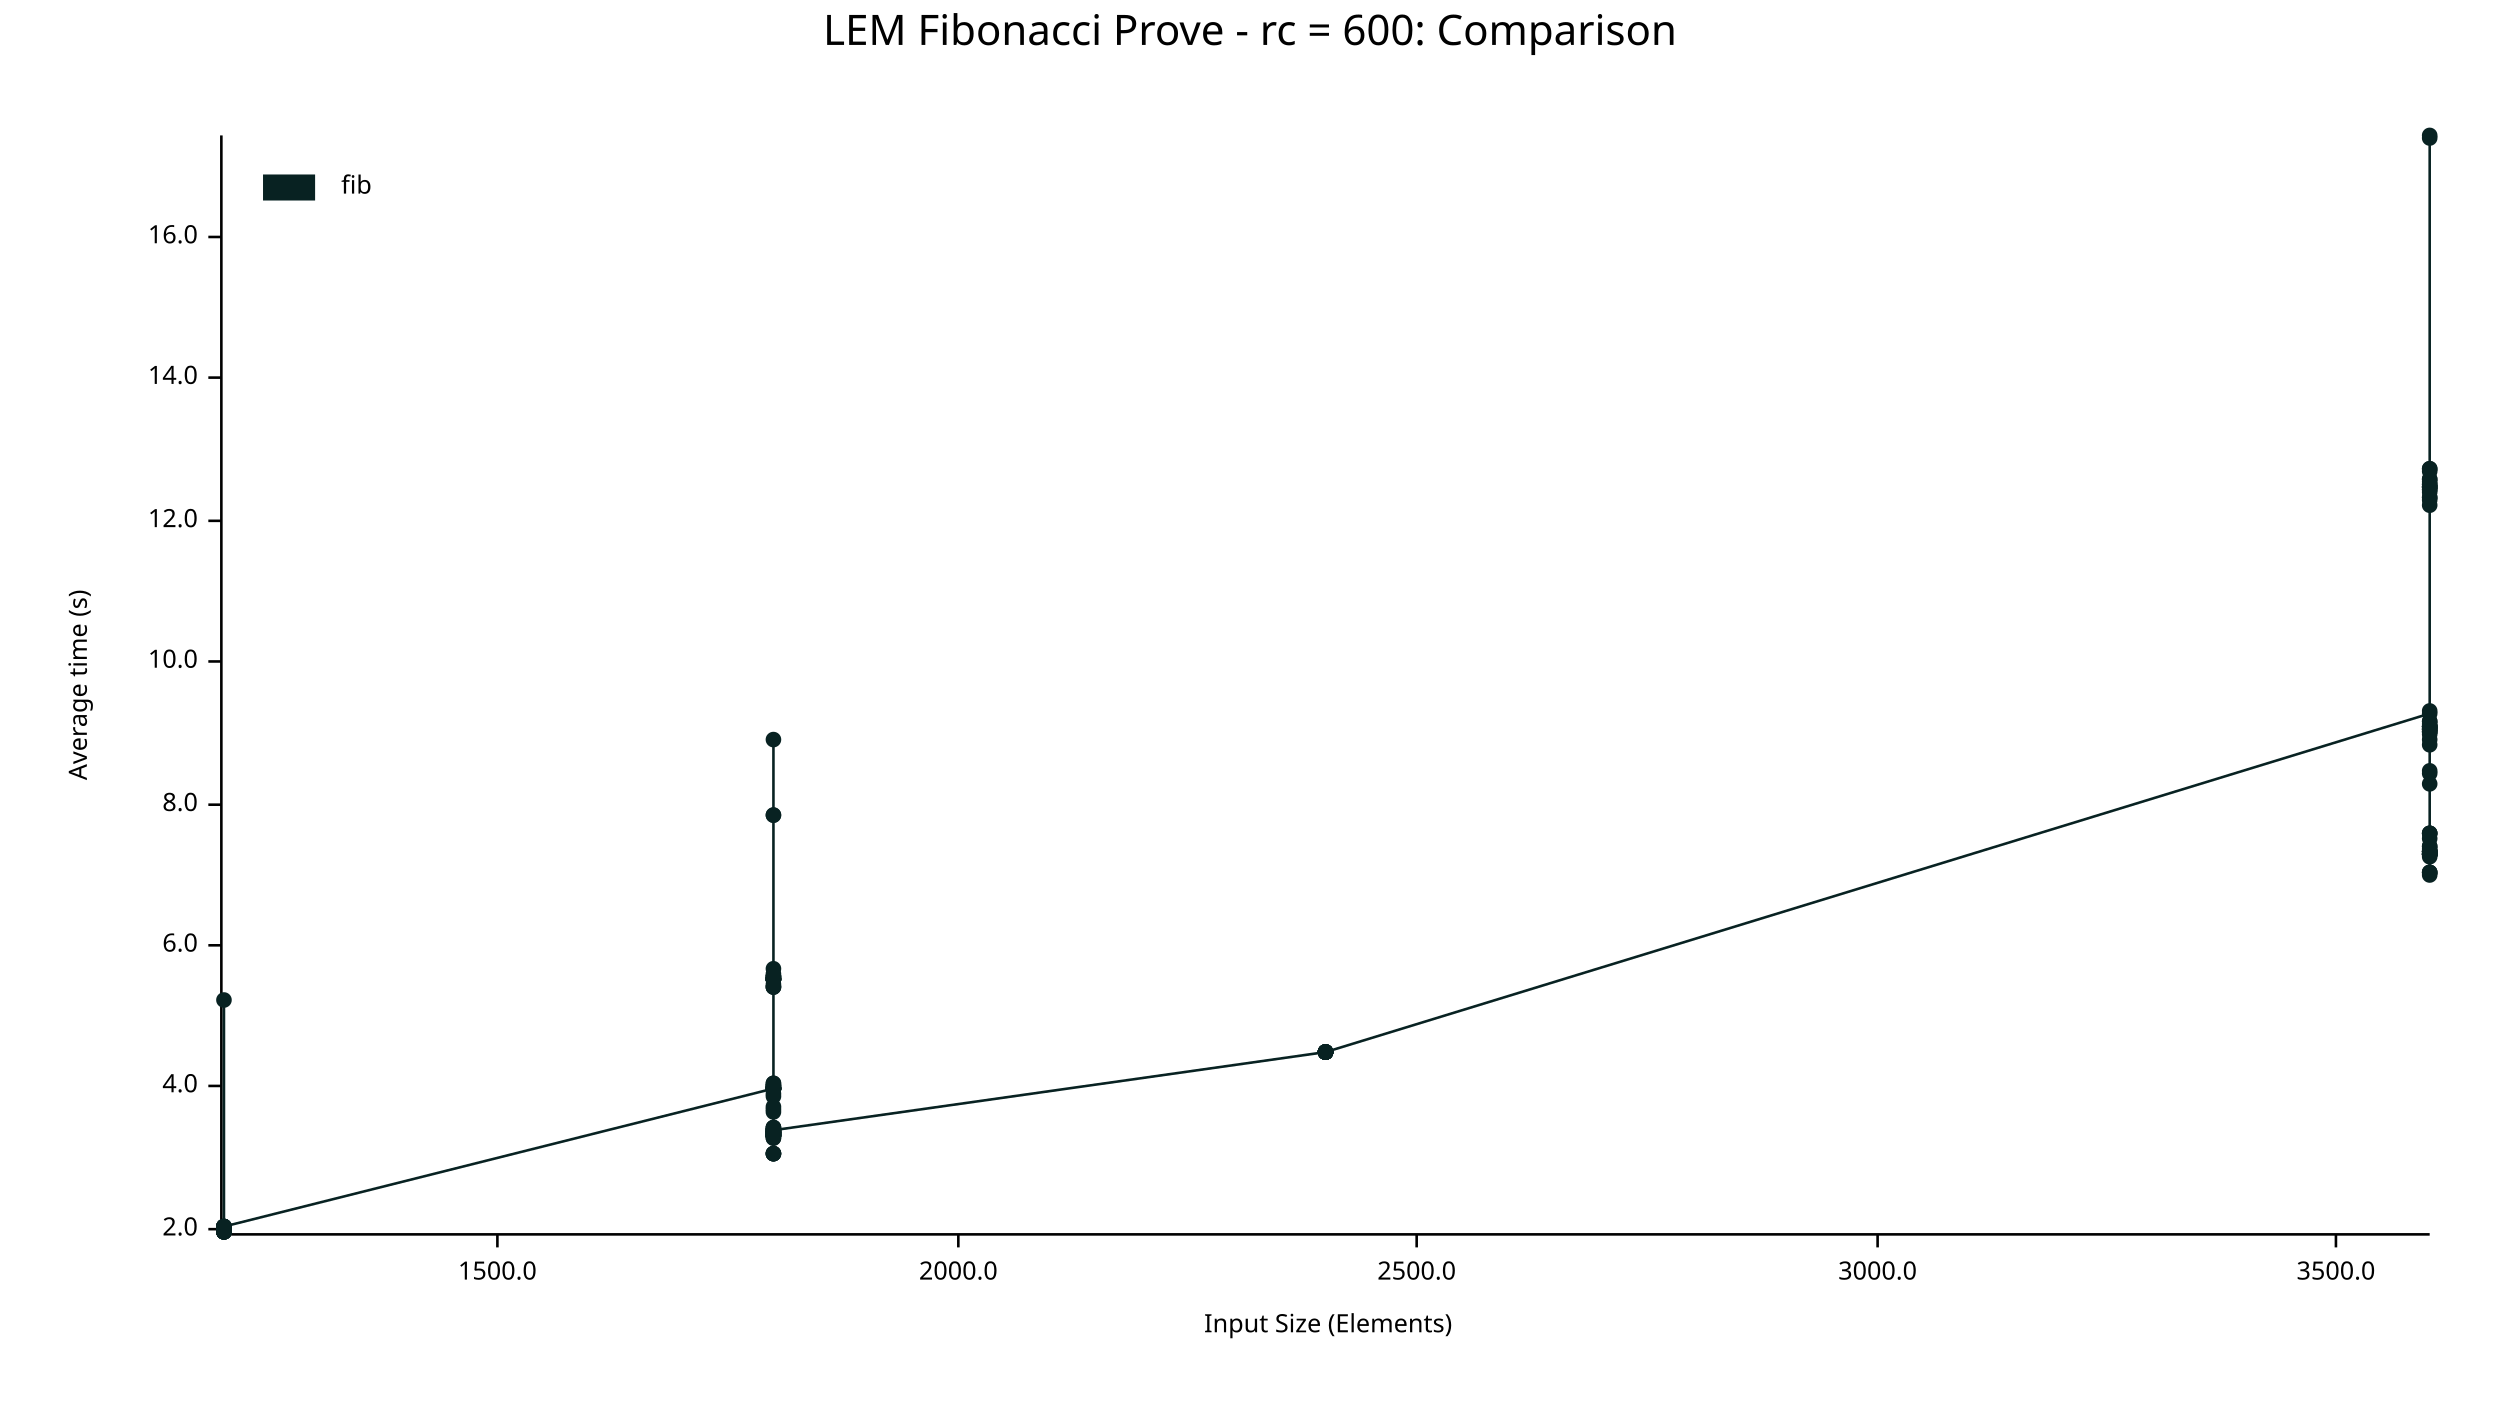
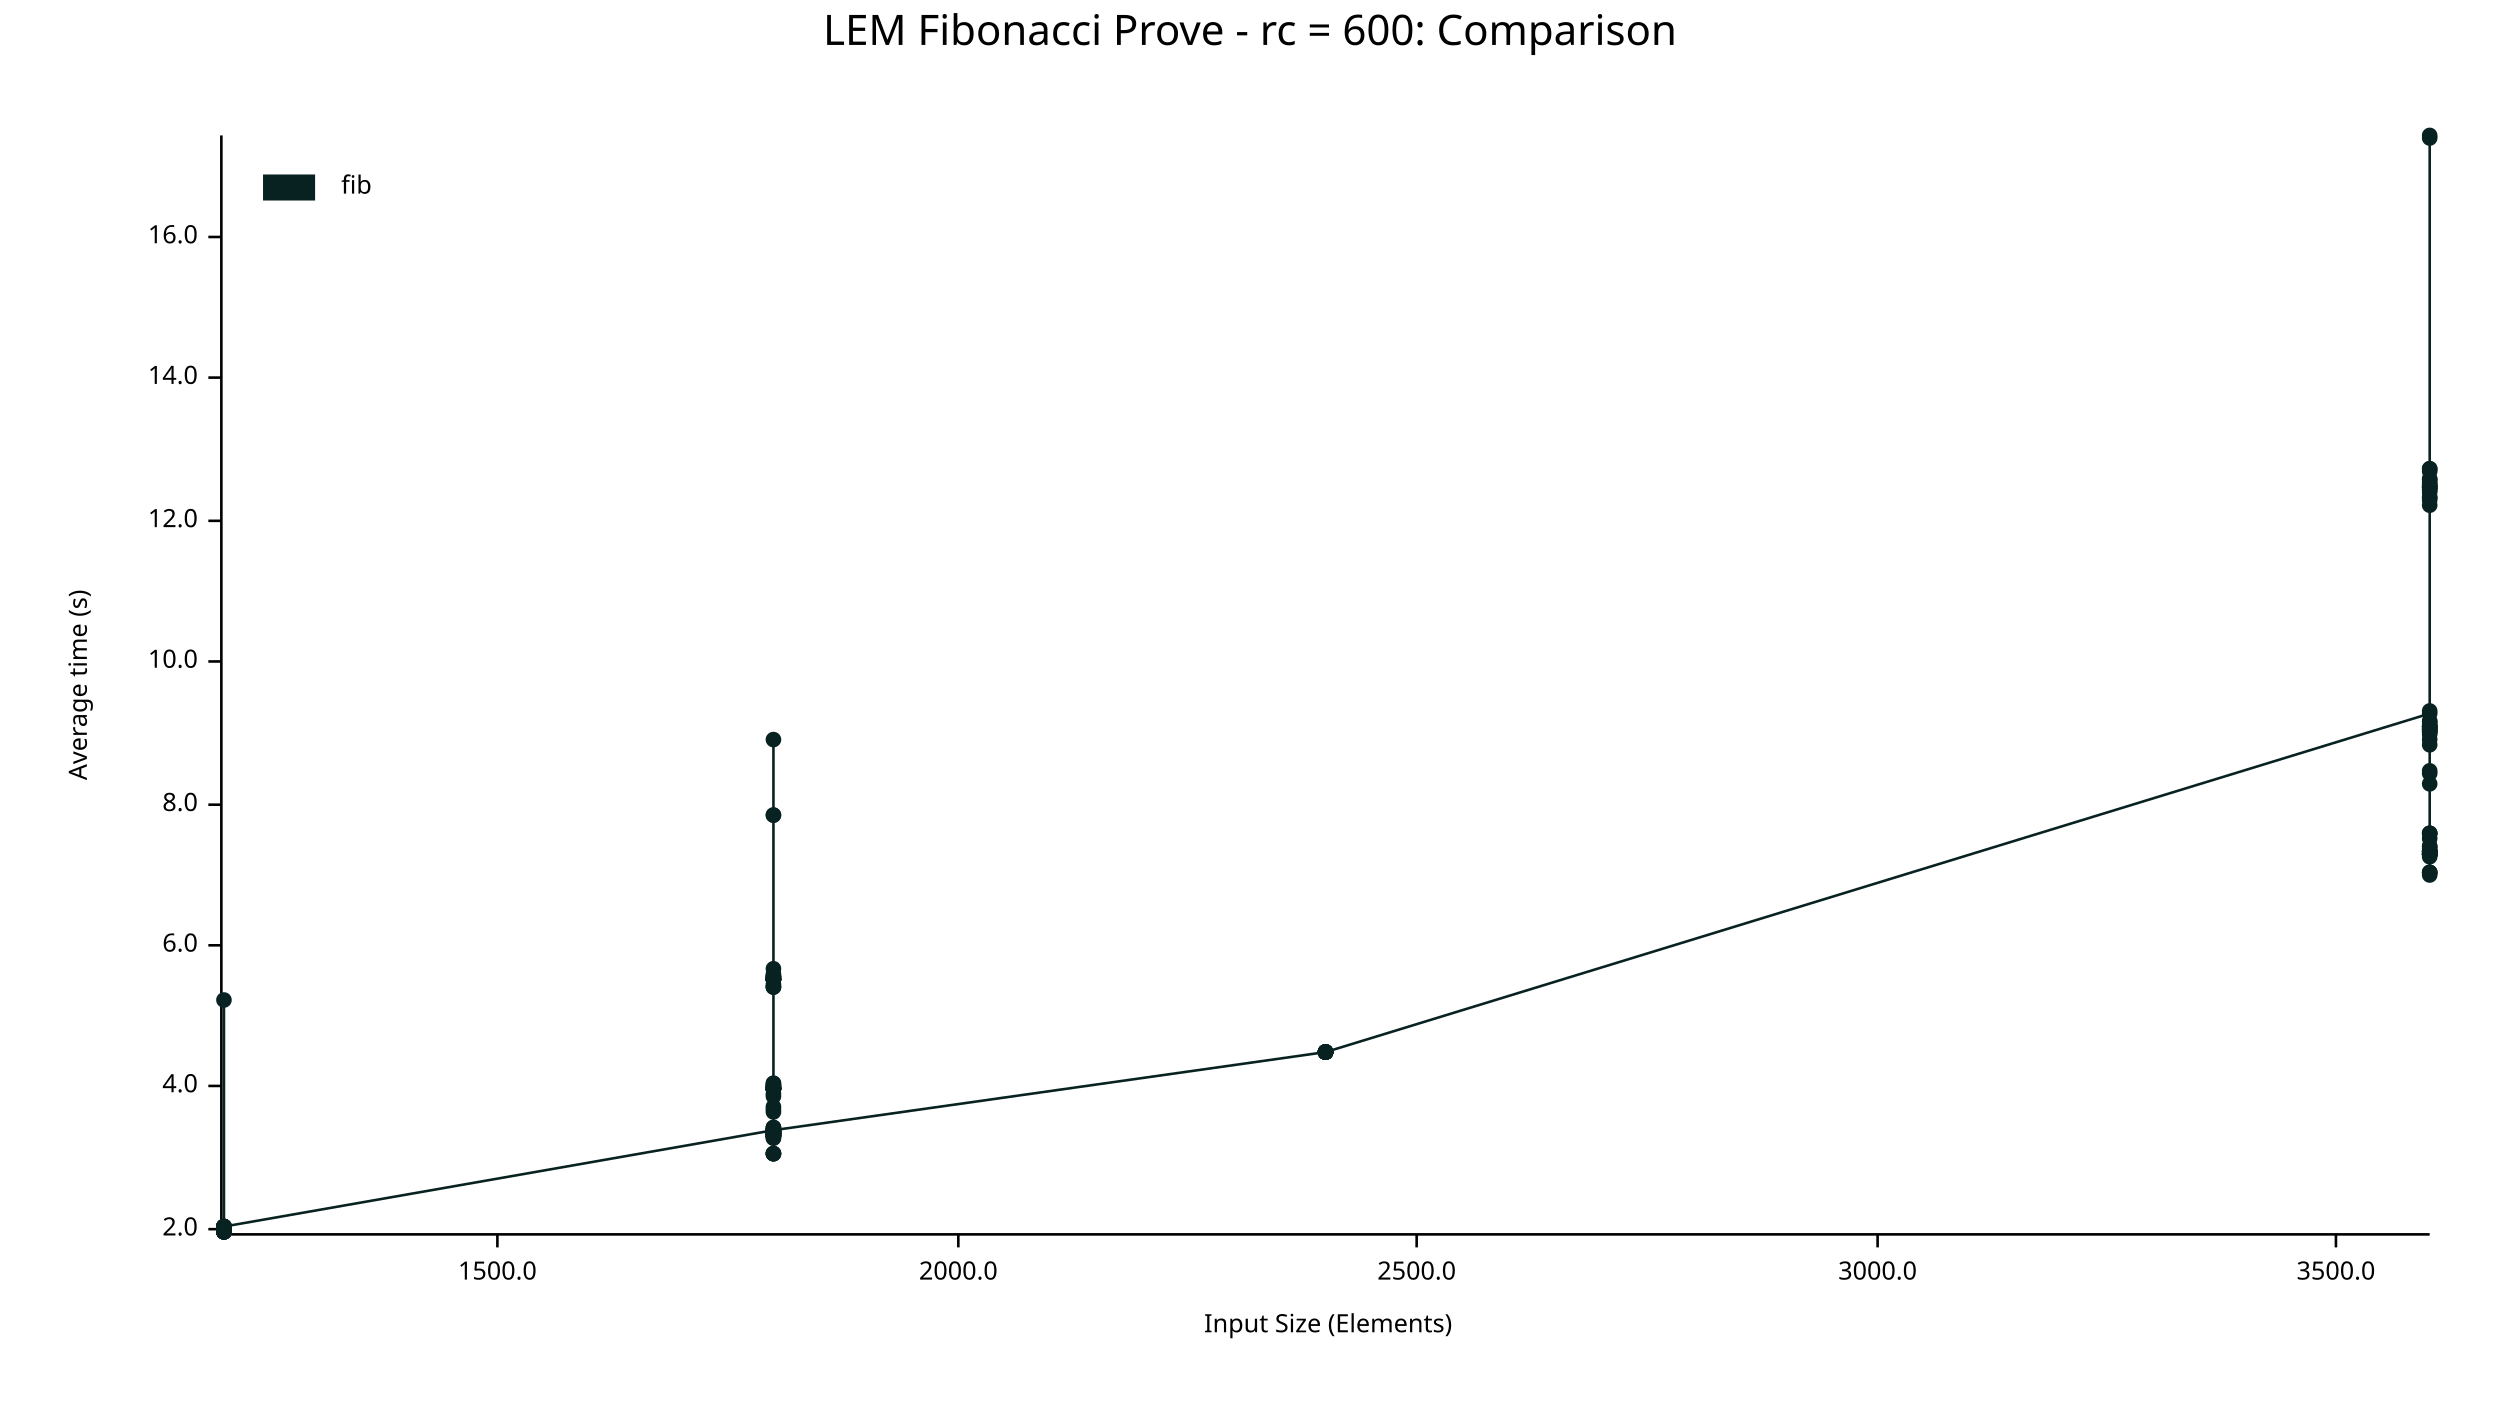
<svg xmlns="http://www.w3.org/2000/svg" width="960" height="540" viewBox="0 0 960 540">
  <text x="480" y="5" dy="0.76em" text-anchor="middle" font-family="sans-serif" font-size="16.129" opacity="1" fill="#000000">
LEM Fibonacci Prove - rc = 600: Comparison
</text>
  <text x="26" y="263" dy="0.76em" text-anchor="middle" font-family="sans-serif" font-size="9.677" opacity="1" fill="#000000" transform="rotate(270, 26, 263)">
Average time (s)
</text>
  <text x="510" y="514" dy="-0.5ex" text-anchor="middle" font-family="sans-serif" font-size="9.677" opacity="1" fill="#000000">
Input Size (Elements)
</text>
  <polyline fill="none" opacity="1" stroke="#000000" stroke-width="1" points="85,52 85,473 " />
  <text x="76" y="472" dy="0.5ex" text-anchor="end" font-family="sans-serif" font-size="9.677" opacity="1" fill="#000000">
2.0
</text>
  <polyline fill="none" opacity="1" stroke="#000000" stroke-width="1" points="80,472 85,472 " />
  <text x="76" y="417" dy="0.5ex" text-anchor="end" font-family="sans-serif" font-size="9.677" opacity="1" fill="#000000">
4.0
</text>
  <polyline fill="none" opacity="1" stroke="#000000" stroke-width="1" points="80,417 85,417 " />
  <text x="76" y="363" dy="0.5ex" text-anchor="end" font-family="sans-serif" font-size="9.677" opacity="1" fill="#000000">
6.0
</text>
  <polyline fill="none" opacity="1" stroke="#000000" stroke-width="1" points="80,363 85,363 " />
  <text x="76" y="309" dy="0.5ex" text-anchor="end" font-family="sans-serif" font-size="9.677" opacity="1" fill="#000000">
8.0
</text>
  <polyline fill="none" opacity="1" stroke="#000000" stroke-width="1" points="80,309 85,309 " />
  <text x="76" y="254" dy="0.5ex" text-anchor="end" font-family="sans-serif" font-size="9.677" opacity="1" fill="#000000">
10.0
</text>
  <polyline fill="none" opacity="1" stroke="#000000" stroke-width="1" points="80,254 85,254 " />
  <text x="76" y="200" dy="0.5ex" text-anchor="end" font-family="sans-serif" font-size="9.677" opacity="1" fill="#000000">
12.0
</text>
  <polyline fill="none" opacity="1" stroke="#000000" stroke-width="1" points="80,200 85,200 " />
  <text x="76" y="145" dy="0.5ex" text-anchor="end" font-family="sans-serif" font-size="9.677" opacity="1" fill="#000000">
14.0
</text>
  <polyline fill="none" opacity="1" stroke="#000000" stroke-width="1" points="80,145 85,145 " />
  <text x="76" y="91" dy="0.5ex" text-anchor="end" font-family="sans-serif" font-size="9.677" opacity="1" fill="#000000">
16.0
</text>
  <polyline fill="none" opacity="1" stroke="#000000" stroke-width="1" points="80,91 85,91 " />
  <polyline fill="none" opacity="1" stroke="#000000" stroke-width="1" points="86,474 933,474 " />
  <text x="191" y="484" dy="0.76em" text-anchor="middle" font-family="sans-serif" font-size="9.677" opacity="1" fill="#000000">
1500.0
</text>
  <polyline fill="none" opacity="1" stroke="#000000" stroke-width="1" points="191,474 191,479 " />
  <text x="368" y="484" dy="0.76em" text-anchor="middle" font-family="sans-serif" font-size="9.677" opacity="1" fill="#000000">
2000.0
</text>
  <polyline fill="none" opacity="1" stroke="#000000" stroke-width="1" points="368,474 368,479 " />
  <text x="544" y="484" dy="0.76em" text-anchor="middle" font-family="sans-serif" font-size="9.677" opacity="1" fill="#000000">
2500.0
</text>
  <polyline fill="none" opacity="1" stroke="#000000" stroke-width="1" points="544,474 544,479 " />
  <text x="721" y="484" dy="0.76em" text-anchor="middle" font-family="sans-serif" font-size="9.677" opacity="1" fill="#000000">
3000.0
</text>
  <polyline fill="none" opacity="1" stroke="#000000" stroke-width="1" points="721,474 721,479 " />
  <text x="897" y="484" dy="0.76em" text-anchor="middle" font-family="sans-serif" font-size="9.677" opacity="1" fill="#000000">
3500.0
</text>
  <polyline fill="none" opacity="1" stroke="#000000" stroke-width="1" points="897,474 897,479 " />
-   <circle cx="86" cy="473" r="3" opacity="1" fill="#082222" stroke="none" stroke-width="1" />
-   <circle cx="86" cy="472" r="3" opacity="1" fill="#082222" stroke="none" stroke-width="1" />
-   <circle cx="86" cy="471" r="3" opacity="1" fill="#082222" stroke="none" stroke-width="1" />
-   <circle cx="86" cy="473" r="3" opacity="1" fill="#082222" stroke="none" stroke-width="1" />
-   <circle cx="86" cy="471" r="3" opacity="1" fill="#082222" stroke="none" stroke-width="1" />
-   <circle cx="86" cy="472" r="3" opacity="1" fill="#082222" stroke="none" stroke-width="1" />
-   <circle cx="86" cy="472" r="3" opacity="1" fill="#082222" stroke="none" stroke-width="1" />
-   <circle cx="86" cy="473" r="3" opacity="1" fill="#082222" stroke="none" stroke-width="1" />
-   <circle cx="86" cy="472" r="3" opacity="1" fill="#082222" stroke="none" stroke-width="1" />
-   <circle cx="86" cy="472" r="3" opacity="1" fill="#082222" stroke="none" stroke-width="1" />
-   <circle cx="86" cy="472" r="3" opacity="1" fill="#082222" stroke="none" stroke-width="1" />
-   <circle cx="86" cy="471" r="3" opacity="1" fill="#082222" stroke="none" stroke-width="1" />
-   <circle cx="86" cy="473" r="3" opacity="1" fill="#082222" stroke="none" stroke-width="1" />
-   <circle cx="86" cy="473" r="3" opacity="1" fill="#082222" stroke="none" stroke-width="1" />
-   <circle cx="86" cy="473" r="3" opacity="1" fill="#082222" stroke="none" stroke-width="1" />
-   <circle cx="86" cy="472" r="3" opacity="1" fill="#082222" stroke="none" stroke-width="1" />
-   <circle cx="86" cy="473" r="3" opacity="1" fill="#082222" stroke="none" stroke-width="1" />
-   <circle cx="86" cy="472" r="3" opacity="1" fill="#082222" stroke="none" stroke-width="1" />
-   <circle cx="86" cy="471" r="3" opacity="1" fill="#082222" stroke="none" stroke-width="1" />
-   <circle cx="86" cy="473" r="3" opacity="1" fill="#082222" stroke="none" stroke-width="1" />
-   <circle cx="86" cy="471" r="3" opacity="1" fill="#082222" stroke="none" stroke-width="1" />
-   <circle cx="86" cy="472" r="3" opacity="1" fill="#082222" stroke="none" stroke-width="1" />
-   <circle cx="86" cy="472" r="3" opacity="1" fill="#082222" stroke="none" stroke-width="1" />
-   <circle cx="86" cy="471" r="3" opacity="1" fill="#082222" stroke="none" stroke-width="1" />
+   <circle cx="86" cy="471" r="3" opacity="1" fill="#082222" stroke="none" stroke-width="1" />
+   <circle cx="86" cy="472" r="3" opacity="1" fill="#082222" stroke="none" stroke-width="1" />
+   <circle cx="86" cy="472" r="3" opacity="1" fill="#082222" stroke="none" stroke-width="1" />
+   <circle cx="86" cy="473" r="3" opacity="1" fill="#082222" stroke="none" stroke-width="1" />
+   <circle cx="86" cy="473" r="3" opacity="1" fill="#082222" stroke="none" stroke-width="1" />
+   <circle cx="86" cy="472" r="3" opacity="1" fill="#082222" stroke="none" stroke-width="1" />
+   <circle cx="86" cy="471" r="3" opacity="1" fill="#082222" stroke="none" stroke-width="1" />
+   <circle cx="86" cy="473" r="3" opacity="1" fill="#082222" stroke="none" stroke-width="1" />
+   <circle cx="86" cy="473" r="3" opacity="1" fill="#082222" stroke="none" stroke-width="1" />
+   <circle cx="86" cy="472" r="3" opacity="1" fill="#082222" stroke="none" stroke-width="1" />
+   <circle cx="86" cy="472" r="3" opacity="1" fill="#082222" stroke="none" stroke-width="1" />
+   <circle cx="86" cy="472" r="3" opacity="1" fill="#082222" stroke="none" stroke-width="1" />
+   <circle cx="86" cy="471" r="3" opacity="1" fill="#082222" stroke="none" stroke-width="1" />
+   <circle cx="86" cy="472" r="3" opacity="1" fill="#082222" stroke="none" stroke-width="1" />
+   <circle cx="86" cy="473" r="3" opacity="1" fill="#082222" stroke="none" stroke-width="1" />
+   <circle cx="86" cy="473" r="3" opacity="1" fill="#082222" stroke="none" stroke-width="1" />
  <circle cx="86" cy="384" r="3" opacity="1" fill="#082222" stroke="none" stroke-width="1" />
-   <circle cx="86" cy="471" r="3" opacity="1" fill="#082222" stroke="none" stroke-width="1" />
-   <circle cx="86" cy="473" r="3" opacity="1" fill="#082222" stroke="none" stroke-width="1" />
-   <circle cx="86" cy="473" r="3" opacity="1" fill="#082222" stroke="none" stroke-width="1" />
-   <circle cx="86" cy="473" r="3" opacity="1" fill="#082222" stroke="none" stroke-width="1" />
-   <circle cx="86" cy="472" r="3" opacity="1" fill="#082222" stroke="none" stroke-width="1" />
-   <circle cx="86" cy="471" r="3" opacity="1" fill="#082222" stroke="none" stroke-width="1" />
-   <circle cx="297" cy="418" r="3" opacity="1" fill="#082222" stroke="none" stroke-width="1" />
-   <circle cx="297" cy="418" r="3" opacity="1" fill="#082222" stroke="none" stroke-width="1" />
-   <circle cx="297" cy="418" r="3" opacity="1" fill="#082222" stroke="none" stroke-width="1" />
-   <circle cx="297" cy="436" r="3" opacity="1" fill="#082222" stroke="none" stroke-width="1" />
+   <circle cx="86" cy="473" r="3" opacity="1" fill="#082222" stroke="none" stroke-width="1" />
+   <circle cx="86" cy="473" r="3" opacity="1" fill="#082222" stroke="none" stroke-width="1" />
+   <circle cx="86" cy="471" r="3" opacity="1" fill="#082222" stroke="none" stroke-width="1" />
+   <circle cx="86" cy="472" r="3" opacity="1" fill="#082222" stroke="none" stroke-width="1" />
+   <circle cx="86" cy="471" r="3" opacity="1" fill="#082222" stroke="none" stroke-width="1" />
+   <circle cx="86" cy="473" r="3" opacity="1" fill="#082222" stroke="none" stroke-width="1" />
+   <circle cx="86" cy="473" r="3" opacity="1" fill="#082222" stroke="none" stroke-width="1" />
+   <circle cx="86" cy="471" r="3" opacity="1" fill="#082222" stroke="none" stroke-width="1" />
+   <circle cx="86" cy="471" r="3" opacity="1" fill="#082222" stroke="none" stroke-width="1" />
+   <circle cx="86" cy="471" r="3" opacity="1" fill="#082222" stroke="none" stroke-width="1" />
+   <circle cx="86" cy="473" r="3" opacity="1" fill="#082222" stroke="none" stroke-width="1" />
+   <circle cx="86" cy="472" r="3" opacity="1" fill="#082222" stroke="none" stroke-width="1" />
+   <circle cx="86" cy="472" r="3" opacity="1" fill="#082222" stroke="none" stroke-width="1" />
+   <circle cx="86" cy="472" r="3" opacity="1" fill="#082222" stroke="none" stroke-width="1" />
+   <circle cx="86" cy="471" r="3" opacity="1" fill="#082222" stroke="none" stroke-width="1" />
+   <circle cx="297" cy="434" r="3" opacity="1" fill="#082222" stroke="none" stroke-width="1" />
+   <circle cx="297" cy="443" r="3" opacity="1" fill="#082222" stroke="none" stroke-width="1" />
+   <circle cx="297" cy="417" r="3" opacity="1" fill="#082222" stroke="none" stroke-width="1" />
+   <circle cx="297" cy="435" r="3" opacity="1" fill="#082222" stroke="none" stroke-width="1" />
+   <circle cx="297" cy="418" r="3" opacity="1" fill="#082222" stroke="none" stroke-width="1" />
+   <circle cx="297" cy="420" r="3" opacity="1" fill="#082222" stroke="none" stroke-width="1" />
+   <circle cx="297" cy="376" r="3" opacity="1" fill="#082222" stroke="none" stroke-width="1" />
+   <circle cx="297" cy="372" r="3" opacity="1" fill="#082222" stroke="none" stroke-width="1" />
+   <circle cx="297" cy="376" r="3" opacity="1" fill="#082222" stroke="none" stroke-width="1" />
+   <circle cx="297" cy="436" r="3" opacity="1" fill="#082222" stroke="none" stroke-width="1" />
+   <circle cx="297" cy="416" r="3" opacity="1" fill="#082222" stroke="none" stroke-width="1" />
+   <circle cx="297" cy="436" r="3" opacity="1" fill="#082222" stroke="none" stroke-width="1" />
+   <circle cx="297" cy="376" r="3" opacity="1" fill="#082222" stroke="none" stroke-width="1" />
  <circle cx="297" cy="374" r="3" opacity="1" fill="#082222" stroke="none" stroke-width="1" />
  <circle cx="297" cy="375" r="3" opacity="1" fill="#082222" stroke="none" stroke-width="1" />
-   <circle cx="297" cy="435" r="3" opacity="1" fill="#082222" stroke="none" stroke-width="1" />
-   <circle cx="297" cy="443" r="3" opacity="1" fill="#082222" stroke="none" stroke-width="1" />
-   <circle cx="297" cy="436" r="3" opacity="1" fill="#082222" stroke="none" stroke-width="1" />
-   <circle cx="297" cy="435" r="3" opacity="1" fill="#082222" stroke="none" stroke-width="1" />
-   <circle cx="297" cy="436" r="3" opacity="1" fill="#082222" stroke="none" stroke-width="1" />
-   <circle cx="297" cy="436" r="3" opacity="1" fill="#082222" stroke="none" stroke-width="1" />
-   <circle cx="297" cy="436" r="3" opacity="1" fill="#082222" stroke="none" stroke-width="1" />
+   <circle cx="297" cy="379" r="3" opacity="1" fill="#082222" stroke="none" stroke-width="1" />
  <circle cx="297" cy="437" r="3" opacity="1" fill="#082222" stroke="none" stroke-width="1" />
+   <circle cx="297" cy="427" r="3" opacity="1" fill="#082222" stroke="none" stroke-width="1" />
+   <circle cx="297" cy="436" r="3" opacity="1" fill="#082222" stroke="none" stroke-width="1" />
+   <circle cx="297" cy="376" r="3" opacity="1" fill="#082222" stroke="none" stroke-width="1" />
+   <circle cx="297" cy="418" r="3" opacity="1" fill="#082222" stroke="none" stroke-width="1" />
+   <circle cx="297" cy="435" r="3" opacity="1" fill="#082222" stroke="none" stroke-width="1" />
+   <circle cx="297" cy="435" r="3" opacity="1" fill="#082222" stroke="none" stroke-width="1" />
+   <circle cx="297" cy="425" r="3" opacity="1" fill="#082222" stroke="none" stroke-width="1" />
+   <circle cx="297" cy="434" r="3" opacity="1" fill="#082222" stroke="none" stroke-width="1" />
+   <circle cx="297" cy="417" r="3" opacity="1" fill="#082222" stroke="none" stroke-width="1" />
+   <circle cx="297" cy="376" r="3" opacity="1" fill="#082222" stroke="none" stroke-width="1" />
+   <circle cx="297" cy="436" r="3" opacity="1" fill="#082222" stroke="none" stroke-width="1" />
+   <circle cx="297" cy="284" r="3" opacity="1" fill="#082222" stroke="none" stroke-width="1" />
+   <circle cx="297" cy="436" r="3" opacity="1" fill="#082222" stroke="none" stroke-width="1" />
+   <circle cx="297" cy="379" r="3" opacity="1" fill="#082222" stroke="none" stroke-width="1" />
+   <circle cx="297" cy="435" r="3" opacity="1" fill="#082222" stroke="none" stroke-width="1" />
+   <circle cx="297" cy="418" r="3" opacity="1" fill="#082222" stroke="none" stroke-width="1" />
+   <circle cx="297" cy="417" r="3" opacity="1" fill="#082222" stroke="none" stroke-width="1" />
+   <circle cx="297" cy="418" r="3" opacity="1" fill="#082222" stroke="none" stroke-width="1" />
+   <circle cx="297" cy="436" r="3" opacity="1" fill="#082222" stroke="none" stroke-width="1" />
+   <circle cx="297" cy="436" r="3" opacity="1" fill="#082222" stroke="none" stroke-width="1" />
+   <circle cx="297" cy="434" r="3" opacity="1" fill="#082222" stroke="none" stroke-width="1" />
+   <circle cx="297" cy="434" r="3" opacity="1" fill="#082222" stroke="none" stroke-width="1" />
+   <circle cx="297" cy="435" r="3" opacity="1" fill="#082222" stroke="none" stroke-width="1" />
+   <circle cx="297" cy="418" r="3" opacity="1" fill="#082222" stroke="none" stroke-width="1" />
+   <circle cx="297" cy="418" r="3" opacity="1" fill="#082222" stroke="none" stroke-width="1" />
+   <circle cx="297" cy="435" r="3" opacity="1" fill="#082222" stroke="none" stroke-width="1" />
  <circle cx="297" cy="313" r="3" opacity="1" fill="#082222" stroke="none" stroke-width="1" />
-   <circle cx="297" cy="434" r="3" opacity="1" fill="#082222" stroke="none" stroke-width="1" />
-   <circle cx="297" cy="418" r="3" opacity="1" fill="#082222" stroke="none" stroke-width="1" />
+   <circle cx="297" cy="435" r="3" opacity="1" fill="#082222" stroke="none" stroke-width="1" />
+   <circle cx="297" cy="313" r="3" opacity="1" fill="#082222" stroke="none" stroke-width="1" />
+   <circle cx="297" cy="433" r="3" opacity="1" fill="#082222" stroke="none" stroke-width="1" />
+   <circle cx="297" cy="418" r="3" opacity="1" fill="#082222" stroke="none" stroke-width="1" />
+   <circle cx="297" cy="376" r="3" opacity="1" fill="#082222" stroke="none" stroke-width="1" />
+   <circle cx="297" cy="433" r="3" opacity="1" fill="#082222" stroke="none" stroke-width="1" />
+   <circle cx="297" cy="436" r="3" opacity="1" fill="#082222" stroke="none" stroke-width="1" />
+   <circle cx="297" cy="376" r="3" opacity="1" fill="#082222" stroke="none" stroke-width="1" />
+   <circle cx="297" cy="418" r="3" opacity="1" fill="#082222" stroke="none" stroke-width="1" />
+   <circle cx="297" cy="435" r="3" opacity="1" fill="#082222" stroke="none" stroke-width="1" />
+   <circle cx="297" cy="435" r="3" opacity="1" fill="#082222" stroke="none" stroke-width="1" />
  <circle cx="297" cy="379" r="3" opacity="1" fill="#082222" stroke="none" stroke-width="1" />
-   <circle cx="297" cy="418" r="3" opacity="1" fill="#082222" stroke="none" stroke-width="1" />
-   <circle cx="297" cy="375" r="3" opacity="1" fill="#082222" stroke="none" stroke-width="1" />
+   <circle cx="297" cy="376" r="3" opacity="1" fill="#082222" stroke="none" stroke-width="1" />
+   <circle cx="297" cy="418" r="3" opacity="1" fill="#082222" stroke="none" stroke-width="1" />
+   <circle cx="297" cy="375" r="3" opacity="1" fill="#082222" stroke="none" stroke-width="1" />
+   <circle cx="297" cy="435" r="3" opacity="1" fill="#082222" stroke="none" stroke-width="1" />
+   <circle cx="297" cy="418" r="3" opacity="1" fill="#082222" stroke="none" stroke-width="1" />
+   <circle cx="297" cy="376" r="3" opacity="1" fill="#082222" stroke="none" stroke-width="1" />
+   <circle cx="297" cy="434" r="3" opacity="1" fill="#082222" stroke="none" stroke-width="1" />
+   <circle cx="297" cy="375" r="3" opacity="1" fill="#082222" stroke="none" stroke-width="1" />
+   <circle cx="297" cy="375" r="3" opacity="1" fill="#082222" stroke="none" stroke-width="1" />
+   <circle cx="297" cy="443" r="3" opacity="1" fill="#082222" stroke="none" stroke-width="1" />
+   <circle cx="297" cy="378" r="3" opacity="1" fill="#082222" stroke="none" stroke-width="1" />
+   <circle cx="297" cy="434" r="3" opacity="1" fill="#082222" stroke="none" stroke-width="1" />
+   <circle cx="297" cy="436" r="3" opacity="1" fill="#082222" stroke="none" stroke-width="1" />
+   <circle cx="297" cy="416" r="3" opacity="1" fill="#082222" stroke="none" stroke-width="1" />
+   <circle cx="297" cy="436" r="3" opacity="1" fill="#082222" stroke="none" stroke-width="1" />
+   <circle cx="297" cy="417" r="3" opacity="1" fill="#082222" stroke="none" stroke-width="1" />
+   <circle cx="297" cy="443" r="3" opacity="1" fill="#082222" stroke="none" stroke-width="1" />
+   <circle cx="297" cy="421" r="3" opacity="1" fill="#082222" stroke="none" stroke-width="1" />
+   <circle cx="297" cy="434" r="3" opacity="1" fill="#082222" stroke="none" stroke-width="1" />
+   <circle cx="297" cy="436" r="3" opacity="1" fill="#082222" stroke="none" stroke-width="1" />
+   <circle cx="297" cy="435" r="3" opacity="1" fill="#082222" stroke="none" stroke-width="1" />
+   <circle cx="297" cy="443" r="3" opacity="1" fill="#082222" stroke="none" stroke-width="1" />
  <circle cx="297" cy="433" r="3" opacity="1" fill="#082222" stroke="none" stroke-width="1" />
-   <circle cx="297" cy="417" r="3" opacity="1" fill="#082222" stroke="none" stroke-width="1" />
-   <circle cx="297" cy="418" r="3" opacity="1" fill="#082222" stroke="none" stroke-width="1" />
-   <circle cx="297" cy="284" r="3" opacity="1" fill="#082222" stroke="none" stroke-width="1" />
-   <circle cx="297" cy="435" r="3" opacity="1" fill="#082222" stroke="none" stroke-width="1" />
-   <circle cx="297" cy="436" r="3" opacity="1" fill="#082222" stroke="none" stroke-width="1" />
-   <circle cx="297" cy="434" r="3" opacity="1" fill="#082222" stroke="none" stroke-width="1" />
-   <circle cx="297" cy="435" r="3" opacity="1" fill="#082222" stroke="none" stroke-width="1" />
-   <circle cx="297" cy="420" r="3" opacity="1" fill="#082222" stroke="none" stroke-width="1" />
-   <circle cx="297" cy="436" r="3" opacity="1" fill="#082222" stroke="none" stroke-width="1" />
-   <circle cx="297" cy="434" r="3" opacity="1" fill="#082222" stroke="none" stroke-width="1" />
-   <circle cx="297" cy="435" r="3" opacity="1" fill="#082222" stroke="none" stroke-width="1" />
-   <circle cx="297" cy="436" r="3" opacity="1" fill="#082222" stroke="none" stroke-width="1" />
-   <circle cx="297" cy="376" r="3" opacity="1" fill="#082222" stroke="none" stroke-width="1" />
-   <circle cx="297" cy="376" r="3" opacity="1" fill="#082222" stroke="none" stroke-width="1" />
-   <circle cx="297" cy="376" r="3" opacity="1" fill="#082222" stroke="none" stroke-width="1" />
-   <circle cx="297" cy="434" r="3" opacity="1" fill="#082222" stroke="none" stroke-width="1" />
-   <circle cx="297" cy="418" r="3" opacity="1" fill="#082222" stroke="none" stroke-width="1" />
-   <circle cx="297" cy="436" r="3" opacity="1" fill="#082222" stroke="none" stroke-width="1" />
-   <circle cx="297" cy="418" r="3" opacity="1" fill="#082222" stroke="none" stroke-width="1" />
-   <circle cx="297" cy="418" r="3" opacity="1" fill="#082222" stroke="none" stroke-width="1" />
-   <circle cx="297" cy="375" r="3" opacity="1" fill="#082222" stroke="none" stroke-width="1" />
-   <circle cx="297" cy="435" r="3" opacity="1" fill="#082222" stroke="none" stroke-width="1" />
+   <circle cx="297" cy="437" r="3" opacity="1" fill="#082222" stroke="none" stroke-width="1" />
+   <circle cx="297" cy="434" r="3" opacity="1" fill="#082222" stroke="none" stroke-width="1" />
  <circle cx="297" cy="426" r="3" opacity="1" fill="#082222" stroke="none" stroke-width="1" />
-   <circle cx="297" cy="418" r="3" opacity="1" fill="#082222" stroke="none" stroke-width="1" />
-   <circle cx="297" cy="435" r="3" opacity="1" fill="#082222" stroke="none" stroke-width="1" />
-   <circle cx="297" cy="416" r="3" opacity="1" fill="#082222" stroke="none" stroke-width="1" />
-   <circle cx="297" cy="376" r="3" opacity="1" fill="#082222" stroke="none" stroke-width="1" />
-   <circle cx="297" cy="418" r="3" opacity="1" fill="#082222" stroke="none" stroke-width="1" />
-   <circle cx="297" cy="433" r="3" opacity="1" fill="#082222" stroke="none" stroke-width="1" />
-   <circle cx="297" cy="443" r="3" opacity="1" fill="#082222" stroke="none" stroke-width="1" />
-   <circle cx="297" cy="434" r="3" opacity="1" fill="#082222" stroke="none" stroke-width="1" />
-   <circle cx="297" cy="376" r="3" opacity="1" fill="#082222" stroke="none" stroke-width="1" />
-   <circle cx="297" cy="433" r="3" opacity="1" fill="#082222" stroke="none" stroke-width="1" />
-   <circle cx="297" cy="434" r="3" opacity="1" fill="#082222" stroke="none" stroke-width="1" />
-   <circle cx="297" cy="376" r="3" opacity="1" fill="#082222" stroke="none" stroke-width="1" />
-   <circle cx="297" cy="418" r="3" opacity="1" fill="#082222" stroke="none" stroke-width="1" />
-   <circle cx="297" cy="435" r="3" opacity="1" fill="#082222" stroke="none" stroke-width="1" />
-   <circle cx="297" cy="379" r="3" opacity="1" fill="#082222" stroke="none" stroke-width="1" />
-   <circle cx="297" cy="436" r="3" opacity="1" fill="#082222" stroke="none" stroke-width="1" />
-   <circle cx="297" cy="435" r="3" opacity="1" fill="#082222" stroke="none" stroke-width="1" />
-   <circle cx="297" cy="435" r="3" opacity="1" fill="#082222" stroke="none" stroke-width="1" />
-   <circle cx="297" cy="376" r="3" opacity="1" fill="#082222" stroke="none" stroke-width="1" />
-   <circle cx="297" cy="375" r="3" opacity="1" fill="#082222" stroke="none" stroke-width="1" />
-   <circle cx="297" cy="435" r="3" opacity="1" fill="#082222" stroke="none" stroke-width="1" />
-   <circle cx="297" cy="372" r="3" opacity="1" fill="#082222" stroke="none" stroke-width="1" />
-   <circle cx="297" cy="378" r="3" opacity="1" fill="#082222" stroke="none" stroke-width="1" />
-   <circle cx="297" cy="376" r="3" opacity="1" fill="#082222" stroke="none" stroke-width="1" />
-   <circle cx="297" cy="313" r="3" opacity="1" fill="#082222" stroke="none" stroke-width="1" />
-   <circle cx="297" cy="417" r="3" opacity="1" fill="#082222" stroke="none" stroke-width="1" />
-   <circle cx="297" cy="435" r="3" opacity="1" fill="#082222" stroke="none" stroke-width="1" />
-   <circle cx="297" cy="443" r="3" opacity="1" fill="#082222" stroke="none" stroke-width="1" />
-   <circle cx="297" cy="379" r="3" opacity="1" fill="#082222" stroke="none" stroke-width="1" />
-   <circle cx="297" cy="421" r="3" opacity="1" fill="#082222" stroke="none" stroke-width="1" />
-   <circle cx="297" cy="427" r="3" opacity="1" fill="#082222" stroke="none" stroke-width="1" />
-   <circle cx="297" cy="443" r="3" opacity="1" fill="#082222" stroke="none" stroke-width="1" />
-   <circle cx="297" cy="425" r="3" opacity="1" fill="#082222" stroke="none" stroke-width="1" />
-   <circle cx="297" cy="436" r="3" opacity="1" fill="#082222" stroke="none" stroke-width="1" />
-   <circle cx="297" cy="417" r="3" opacity="1" fill="#082222" stroke="none" stroke-width="1" />
-   <circle cx="297" cy="416" r="3" opacity="1" fill="#082222" stroke="none" stroke-width="1" />
-   <circle cx="297" cy="376" r="3" opacity="1" fill="#082222" stroke="none" stroke-width="1" />
-   <circle cx="297" cy="437" r="3" opacity="1" fill="#082222" stroke="none" stroke-width="1" />
-   <circle cx="297" cy="434" r="3" opacity="1" fill="#082222" stroke="none" stroke-width="1" />
-   <circle cx="297" cy="417" r="3" opacity="1" fill="#082222" stroke="none" stroke-width="1" />
+   <circle cx="297" cy="435" r="3" opacity="1" fill="#082222" stroke="none" stroke-width="1" />
+   <circle cx="297" cy="418" r="3" opacity="1" fill="#082222" stroke="none" stroke-width="1" />
+   <circle cx="297" cy="418" r="3" opacity="1" fill="#082222" stroke="none" stroke-width="1" />
  <circle cx="297" cy="434" r="3" opacity="1" fill="#082222" stroke="none" stroke-width="1" />
  <circle cx="509" cy="404" r="3" opacity="1" fill="#082222" stroke="none" stroke-width="1" />
  <circle cx="509" cy="404" r="3" opacity="1" fill="#082222" stroke="none" stroke-width="1" />
  <circle cx="509" cy="404" r="3" opacity="1" fill="#082222" stroke="none" stroke-width="1" />
  <circle cx="509" cy="404" r="3" opacity="1" fill="#082222" stroke="none" stroke-width="1" />
  <circle cx="509" cy="404" r="3" opacity="1" fill="#082222" stroke="none" stroke-width="1" />
  <circle cx="509" cy="404" r="3" opacity="1" fill="#082222" stroke="none" stroke-width="1" />
  <circle cx="509" cy="404" r="3" opacity="1" fill="#082222" stroke="none" stroke-width="1" />
  <circle cx="509" cy="404" r="3" opacity="1" fill="#082222" stroke="none" stroke-width="1" />
  <circle cx="509" cy="404" r="3" opacity="1" fill="#082222" stroke="none" stroke-width="1" />
  <circle cx="509" cy="404" r="3" opacity="1" fill="#082222" stroke="none" stroke-width="1" />
  <circle cx="509" cy="404" r="3" opacity="1" fill="#082222" stroke="none" stroke-width="1" />
  <circle cx="509" cy="404" r="3" opacity="1" fill="#082222" stroke="none" stroke-width="1" />
  <circle cx="509" cy="404" r="3" opacity="1" fill="#082222" stroke="none" stroke-width="1" />
  <circle cx="509" cy="404" r="3" opacity="1" fill="#082222" stroke="none" stroke-width="1" />
  <circle cx="509" cy="404" r="3" opacity="1" fill="#082222" stroke="none" stroke-width="1" />
  <circle cx="509" cy="404" r="3" opacity="1" fill="#082222" stroke="none" stroke-width="1" />
  <circle cx="933" cy="274" r="3" opacity="1" fill="#082222" stroke="none" stroke-width="1" />
+   <circle cx="933" cy="301" r="3" opacity="1" fill="#082222" stroke="none" stroke-width="1" />
+   <circle cx="933" cy="185" r="3" opacity="1" fill="#082222" stroke="none" stroke-width="1" />
+   <circle cx="933" cy="329" r="3" opacity="1" fill="#082222" stroke="none" stroke-width="1" />
+   <circle cx="933" cy="327" r="3" opacity="1" fill="#082222" stroke="none" stroke-width="1" />
+   <circle cx="933" cy="335" r="3" opacity="1" fill="#082222" stroke="none" stroke-width="1" />
+   <circle cx="933" cy="325" r="3" opacity="1" fill="#082222" stroke="none" stroke-width="1" />
+   <circle cx="933" cy="326" r="3" opacity="1" fill="#082222" stroke="none" stroke-width="1" />
+   <circle cx="933" cy="327" r="3" opacity="1" fill="#082222" stroke="none" stroke-width="1" />
+   <circle cx="933" cy="280" r="3" opacity="1" fill="#082222" stroke="none" stroke-width="1" />
+   <circle cx="933" cy="320" r="3" opacity="1" fill="#082222" stroke="none" stroke-width="1" />
+   <circle cx="933" cy="188" r="3" opacity="1" fill="#082222" stroke="none" stroke-width="1" />
+   <circle cx="933" cy="328" r="3" opacity="1" fill="#082222" stroke="none" stroke-width="1" />
+   <circle cx="933" cy="284" r="3" opacity="1" fill="#082222" stroke="none" stroke-width="1" />
+   <circle cx="933" cy="277" r="3" opacity="1" fill="#082222" stroke="none" stroke-width="1" />
+   <circle cx="933" cy="335" r="3" opacity="1" fill="#082222" stroke="none" stroke-width="1" />
+   <circle cx="933" cy="280" r="3" opacity="1" fill="#082222" stroke="none" stroke-width="1" />
+   <circle cx="933" cy="328" r="3" opacity="1" fill="#082222" stroke="none" stroke-width="1" />
+   <circle cx="933" cy="194" r="3" opacity="1" fill="#082222" stroke="none" stroke-width="1" />
+   <circle cx="933" cy="280" r="3" opacity="1" fill="#082222" stroke="none" stroke-width="1" />
+   <circle cx="933" cy="297" r="3" opacity="1" fill="#082222" stroke="none" stroke-width="1" />
+   <circle cx="933" cy="188" r="3" opacity="1" fill="#082222" stroke="none" stroke-width="1" />
+   <circle cx="933" cy="180" r="3" opacity="1" fill="#082222" stroke="none" stroke-width="1" />
+   <circle cx="933" cy="53" r="3" opacity="1" fill="#082222" stroke="none" stroke-width="1" />
+   <circle cx="933" cy="186" r="3" opacity="1" fill="#082222" stroke="none" stroke-width="1" />
+   <circle cx="933" cy="328" r="3" opacity="1" fill="#082222" stroke="none" stroke-width="1" />
+   <circle cx="933" cy="278" r="3" opacity="1" fill="#082222" stroke="none" stroke-width="1" />
+   <circle cx="933" cy="320" r="3" opacity="1" fill="#082222" stroke="none" stroke-width="1" />
+   <circle cx="933" cy="187" r="3" opacity="1" fill="#082222" stroke="none" stroke-width="1" />
+   <circle cx="933" cy="327" r="3" opacity="1" fill="#082222" stroke="none" stroke-width="1" />
+   <circle cx="933" cy="184" r="3" opacity="1" fill="#082222" stroke="none" stroke-width="1" />
+   <circle cx="933" cy="184" r="3" opacity="1" fill="#082222" stroke="none" stroke-width="1" />
+   <circle cx="933" cy="279" r="3" opacity="1" fill="#082222" stroke="none" stroke-width="1" />
+   <circle cx="933" cy="328" r="3" opacity="1" fill="#082222" stroke="none" stroke-width="1" />
+   <circle cx="933" cy="273" r="3" opacity="1" fill="#082222" stroke="none" stroke-width="1" />
+   <circle cx="933" cy="279" r="3" opacity="1" fill="#082222" stroke="none" stroke-width="1" />
+   <circle cx="933" cy="281" r="3" opacity="1" fill="#082222" stroke="none" stroke-width="1" />
+   <circle cx="933" cy="335" r="3" opacity="1" fill="#082222" stroke="none" stroke-width="1" />
+   <circle cx="933" cy="327" r="3" opacity="1" fill="#082222" stroke="none" stroke-width="1" />
+   <circle cx="933" cy="328" r="3" opacity="1" fill="#082222" stroke="none" stroke-width="1" />
+   <circle cx="933" cy="280" r="3" opacity="1" fill="#082222" stroke="none" stroke-width="1" />
  <circle cx="933" cy="191" r="3" opacity="1" fill="#082222" stroke="none" stroke-width="1" />
-   <circle cx="933" cy="328" r="3" opacity="1" fill="#082222" stroke="none" stroke-width="1" />
+   <circle cx="933" cy="325" r="3" opacity="1" fill="#082222" stroke="none" stroke-width="1" />
+   <circle cx="933" cy="281" r="3" opacity="1" fill="#082222" stroke="none" stroke-width="1" />
+   <circle cx="933" cy="189" r="3" opacity="1" fill="#082222" stroke="none" stroke-width="1" />
+   <circle cx="933" cy="187" r="3" opacity="1" fill="#082222" stroke="none" stroke-width="1" />
+   <circle cx="933" cy="279" r="3" opacity="1" fill="#082222" stroke="none" stroke-width="1" />
+   <circle cx="933" cy="336" r="3" opacity="1" fill="#082222" stroke="none" stroke-width="1" />
+   <circle cx="933" cy="187" r="3" opacity="1" fill="#082222" stroke="none" stroke-width="1" />
+   <circle cx="933" cy="322" r="3" opacity="1" fill="#082222" stroke="none" stroke-width="1" />
  <circle cx="933" cy="320" r="3" opacity="1" fill="#082222" stroke="none" stroke-width="1" />
-   <circle cx="933" cy="279" r="3" opacity="1" fill="#082222" stroke="none" stroke-width="1" />
+   <circle cx="933" cy="191" r="3" opacity="1" fill="#082222" stroke="none" stroke-width="1" />
+   <circle cx="933" cy="279" r="3" opacity="1" fill="#082222" stroke="none" stroke-width="1" />
+   <circle cx="933" cy="181" r="3" opacity="1" fill="#082222" stroke="none" stroke-width="1" />
+   <circle cx="933" cy="327" r="3" opacity="1" fill="#082222" stroke="none" stroke-width="1" />
+   <circle cx="933" cy="328" r="3" opacity="1" fill="#082222" stroke="none" stroke-width="1" />
+   <circle cx="933" cy="187" r="3" opacity="1" fill="#082222" stroke="none" stroke-width="1" />
  <circle cx="933" cy="282" r="3" opacity="1" fill="#082222" stroke="none" stroke-width="1" />
-   <circle cx="933" cy="301" r="3" opacity="1" fill="#082222" stroke="none" stroke-width="1" />
-   <circle cx="933" cy="326" r="3" opacity="1" fill="#082222" stroke="none" stroke-width="1" />
+   <circle cx="933" cy="279" r="3" opacity="1" fill="#082222" stroke="none" stroke-width="1" />
+   <circle cx="933" cy="327" r="3" opacity="1" fill="#082222" stroke="none" stroke-width="1" />
+   <circle cx="933" cy="286" r="3" opacity="1" fill="#082222" stroke="none" stroke-width="1" />
+   <circle cx="933" cy="328" r="3" opacity="1" fill="#082222" stroke="none" stroke-width="1" />
+   <circle cx="933" cy="296" r="3" opacity="1" fill="#082222" stroke="none" stroke-width="1" />
  <circle cx="933" cy="180" r="3" opacity="1" fill="#082222" stroke="none" stroke-width="1" />
-   <circle cx="933" cy="320" r="3" opacity="1" fill="#082222" stroke="none" stroke-width="1" />
-   <circle cx="933" cy="187" r="3" opacity="1" fill="#082222" stroke="none" stroke-width="1" />
-   <circle cx="933" cy="329" r="3" opacity="1" fill="#082222" stroke="none" stroke-width="1" />
-   <circle cx="933" cy="328" r="3" opacity="1" fill="#082222" stroke="none" stroke-width="1" />
-   <circle cx="933" cy="280" r="3" opacity="1" fill="#082222" stroke="none" stroke-width="1" />
-   <circle cx="933" cy="325" r="3" opacity="1" fill="#082222" stroke="none" stroke-width="1" />
-   <circle cx="933" cy="180" r="3" opacity="1" fill="#082222" stroke="none" stroke-width="1" />
-   <circle cx="933" cy="325" r="3" opacity="1" fill="#082222" stroke="none" stroke-width="1" />
+   <circle cx="933" cy="186" r="3" opacity="1" fill="#082222" stroke="none" stroke-width="1" />
+   <circle cx="933" cy="281" r="3" opacity="1" fill="#082222" stroke="none" stroke-width="1" />
+   <circle cx="933" cy="328" r="3" opacity="1" fill="#082222" stroke="none" stroke-width="1" />
  <circle cx="933" cy="192" r="3" opacity="1" fill="#082222" stroke="none" stroke-width="1" />
-   <circle cx="933" cy="279" r="3" opacity="1" fill="#082222" stroke="none" stroke-width="1" />
-   <circle cx="933" cy="187" r="3" opacity="1" fill="#082222" stroke="none" stroke-width="1" />
-   <circle cx="933" cy="186" r="3" opacity="1" fill="#082222" stroke="none" stroke-width="1" />
-   <circle cx="933" cy="335" r="3" opacity="1" fill="#082222" stroke="none" stroke-width="1" />
-   <circle cx="933" cy="328" r="3" opacity="1" fill="#082222" stroke="none" stroke-width="1" />
-   <circle cx="933" cy="184" r="3" opacity="1" fill="#082222" stroke="none" stroke-width="1" />
-   <circle cx="933" cy="328" r="3" opacity="1" fill="#082222" stroke="none" stroke-width="1" />
-   <circle cx="933" cy="281" r="3" opacity="1" fill="#082222" stroke="none" stroke-width="1" />
-   <circle cx="933" cy="328" r="3" opacity="1" fill="#082222" stroke="none" stroke-width="1" />
-   <circle cx="933" cy="185" r="3" opacity="1" fill="#082222" stroke="none" stroke-width="1" />
-   <circle cx="933" cy="187" r="3" opacity="1" fill="#082222" stroke="none" stroke-width="1" />
-   <circle cx="933" cy="327" r="3" opacity="1" fill="#082222" stroke="none" stroke-width="1" />
-   <circle cx="933" cy="278" r="3" opacity="1" fill="#082222" stroke="none" stroke-width="1" />
-   <circle cx="933" cy="189" r="3" opacity="1" fill="#082222" stroke="none" stroke-width="1" />
-   <circle cx="933" cy="328" r="3" opacity="1" fill="#082222" stroke="none" stroke-width="1" />
-   <circle cx="933" cy="188" r="3" opacity="1" fill="#082222" stroke="none" stroke-width="1" />
-   <circle cx="933" cy="327" r="3" opacity="1" fill="#082222" stroke="none" stroke-width="1" />
-   <circle cx="933" cy="187" r="3" opacity="1" fill="#082222" stroke="none" stroke-width="1" />
-   <circle cx="933" cy="273" r="3" opacity="1" fill="#082222" stroke="none" stroke-width="1" />
-   <circle cx="933" cy="191" r="3" opacity="1" fill="#082222" stroke="none" stroke-width="1" />
+   <circle cx="933" cy="277" r="3" opacity="1" fill="#082222" stroke="none" stroke-width="1" />
  <circle cx="933" cy="52" r="3" opacity="1" fill="#082222" stroke="none" stroke-width="1" />
-   <circle cx="933" cy="327" r="3" opacity="1" fill="#082222" stroke="none" stroke-width="1" />
-   <circle cx="933" cy="328" r="3" opacity="1" fill="#082222" stroke="none" stroke-width="1" />
-   <circle cx="933" cy="335" r="3" opacity="1" fill="#082222" stroke="none" stroke-width="1" />
-   <circle cx="933" cy="296" r="3" opacity="1" fill="#082222" stroke="none" stroke-width="1" />
-   <circle cx="933" cy="184" r="3" opacity="1" fill="#082222" stroke="none" stroke-width="1" />
-   <circle cx="933" cy="281" r="3" opacity="1" fill="#082222" stroke="none" stroke-width="1" />
-   <circle cx="933" cy="327" r="3" opacity="1" fill="#082222" stroke="none" stroke-width="1" />
-   <circle cx="933" cy="320" r="3" opacity="1" fill="#082222" stroke="none" stroke-width="1" />
-   <circle cx="933" cy="279" r="3" opacity="1" fill="#082222" stroke="none" stroke-width="1" />
-   <circle cx="933" cy="328" r="3" opacity="1" fill="#082222" stroke="none" stroke-width="1" />
-   <circle cx="933" cy="280" r="3" opacity="1" fill="#082222" stroke="none" stroke-width="1" />
-   <circle cx="933" cy="297" r="3" opacity="1" fill="#082222" stroke="none" stroke-width="1" />
-   <circle cx="933" cy="279" r="3" opacity="1" fill="#082222" stroke="none" stroke-width="1" />
-   <circle cx="933" cy="181" r="3" opacity="1" fill="#082222" stroke="none" stroke-width="1" />
-   <circle cx="933" cy="53" r="3" opacity="1" fill="#082222" stroke="none" stroke-width="1" />
-   <circle cx="933" cy="327" r="3" opacity="1" fill="#082222" stroke="none" stroke-width="1" />
-   <circle cx="933" cy="277" r="3" opacity="1" fill="#082222" stroke="none" stroke-width="1" />
-   <circle cx="933" cy="280" r="3" opacity="1" fill="#082222" stroke="none" stroke-width="1" />
-   <circle cx="933" cy="280" r="3" opacity="1" fill="#082222" stroke="none" stroke-width="1" />
-   <circle cx="933" cy="186" r="3" opacity="1" fill="#082222" stroke="none" stroke-width="1" />
-   <circle cx="933" cy="188" r="3" opacity="1" fill="#082222" stroke="none" stroke-width="1" />
-   <circle cx="933" cy="322" r="3" opacity="1" fill="#082222" stroke="none" stroke-width="1" />
-   <circle cx="933" cy="277" r="3" opacity="1" fill="#082222" stroke="none" stroke-width="1" />
-   <circle cx="933" cy="286" r="3" opacity="1" fill="#082222" stroke="none" stroke-width="1" />
-   <circle cx="933" cy="194" r="3" opacity="1" fill="#082222" stroke="none" stroke-width="1" />
-   <circle cx="933" cy="335" r="3" opacity="1" fill="#082222" stroke="none" stroke-width="1" />
-   <circle cx="933" cy="284" r="3" opacity="1" fill="#082222" stroke="none" stroke-width="1" />
-   <circle cx="933" cy="279" r="3" opacity="1" fill="#082222" stroke="none" stroke-width="1" />
-   <circle cx="933" cy="281" r="3" opacity="1" fill="#082222" stroke="none" stroke-width="1" />
-   <circle cx="933" cy="336" r="3" opacity="1" fill="#082222" stroke="none" stroke-width="1" />
-   <circle cx="933" cy="327" r="3" opacity="1" fill="#082222" stroke="none" stroke-width="1" />
-   <polyline fill="none" opacity="1" stroke="#082222" stroke-width="1" points="86,473 86,472 86,471 86,473 86,471 86,472 86,472 86,473 86,472 86,472 86,472 86,471 86,473 86,473 86,473 86,472 86,473 86,472 86,471 86,473 86,471 86,472 86,472 86,471 86,384 86,471 86,473 86,473 86,473 86,472 86,471 297,418 297,418 297,418 297,436 297,374 297,375 297,435 297,443 297,436 297,435 297,436 297,436 297,436 297,437 297,313 297,434 297,418 297,379 297,418 297,375 297,433 297,417 297,418 297,284 297,435 297,436 297,434 297,435 297,420 297,436 297,434 297,435 297,436 297,376 297,376 297,376 297,434 297,418 297,436 297,418 297,418 297,375 297,435 297,426 297,418 297,435 297,416 297,376 297,418 297,433 297,443 297,434 297,376 297,433 297,434 297,376 297,418 297,435 297,379 297,436 297,435 297,435 297,376 297,375 297,435 297,372 297,378 297,376 297,313 297,417 297,435 297,443 297,379 297,421 297,427 297,443 297,425 297,436 297,417 297,416 297,376 297,437 297,434 297,417 297,434 509,404 509,404 509,404 509,404 509,404 509,404 509,404 509,404 509,404 509,404 509,404 509,404 509,404 509,404 509,404 509,404 933,274 933,191 933,328 933,320 933,279 933,282 933,301 933,326 933,180 933,320 933,187 933,329 933,328 933,280 933,325 933,180 933,325 933,192 933,279 933,187 933,186 933,335 933,328 933,184 933,328 933,281 933,328 933,185 933,187 933,327 933,278 933,189 933,328 933,188 933,327 933,187 933,273 933,191 933,52 933,327 933,328 933,335 933,296 933,184 933,281 933,327 933,320 933,279 933,328 933,280 933,297 933,279 933,181 933,53 933,327 933,277 933,280 933,280 933,186 933,188 933,322 933,277 933,286 933,194 933,335 933,284 933,279 933,281 933,336 933,327 " />
+   <polyline fill="none" opacity="1" stroke="#082222" stroke-width="1" points="86,471 86,472 86,472 86,473 86,473 86,472 86,471 86,473 86,473 86,472 86,472 86,472 86,471 86,472 86,473 86,473 86,384 86,473 86,473 86,471 86,472 86,471 86,473 86,473 86,471 86,471 86,471 86,473 86,472 86,472 86,472 86,471 297,434 297,443 297,417 297,435 297,418 297,420 297,376 297,372 297,376 297,436 297,416 297,436 297,376 297,374 297,375 297,379 297,437 297,427 297,436 297,376 297,418 297,435 297,435 297,425 297,434 297,417 297,376 297,436 297,284 297,436 297,379 297,435 297,418 297,417 297,418 297,436 297,436 297,434 297,434 297,435 297,418 297,418 297,435 297,313 297,435 297,313 297,433 297,418 297,376 297,433 297,436 297,376 297,418 297,435 297,435 297,379 297,376 297,418 297,375 297,435 297,418 297,376 297,434 297,375 297,375 297,443 297,378 297,434 297,436 297,416 297,436 297,417 297,443 297,421 297,434 297,436 297,435 297,443 297,433 297,437 297,434 297,426 297,435 297,418 297,418 297,434 509,404 509,404 509,404 509,404 509,404 509,404 509,404 509,404 509,404 509,404 509,404 509,404 509,404 509,404 509,404 509,404 933,274 933,301 933,185 933,329 933,327 933,335 933,325 933,326 933,327 933,280 933,320 933,188 933,328 933,284 933,277 933,335 933,280 933,328 933,194 933,280 933,297 933,188 933,180 933,53 933,186 933,328 933,278 933,320 933,187 933,327 933,184 933,184 933,279 933,328 933,273 933,279 933,281 933,335 933,327 933,328 933,280 933,191 933,325 933,281 933,189 933,187 933,279 933,336 933,187 933,322 933,320 933,191 933,279 933,181 933,327 933,328 933,187 933,282 933,279 933,327 933,286 933,328 933,296 933,180 933,186 933,281 933,328 933,192 933,277 933,52 " />
  <text x="131" y="67" dy="0.76em" text-anchor="start" font-family="sans-serif" font-size="9.677" opacity="1" fill="#000000">
fib
</text>
  <rect x="101" y="67" width="20" height="10" opacity="1" fill="#082222" stroke="none" />
</svg>
